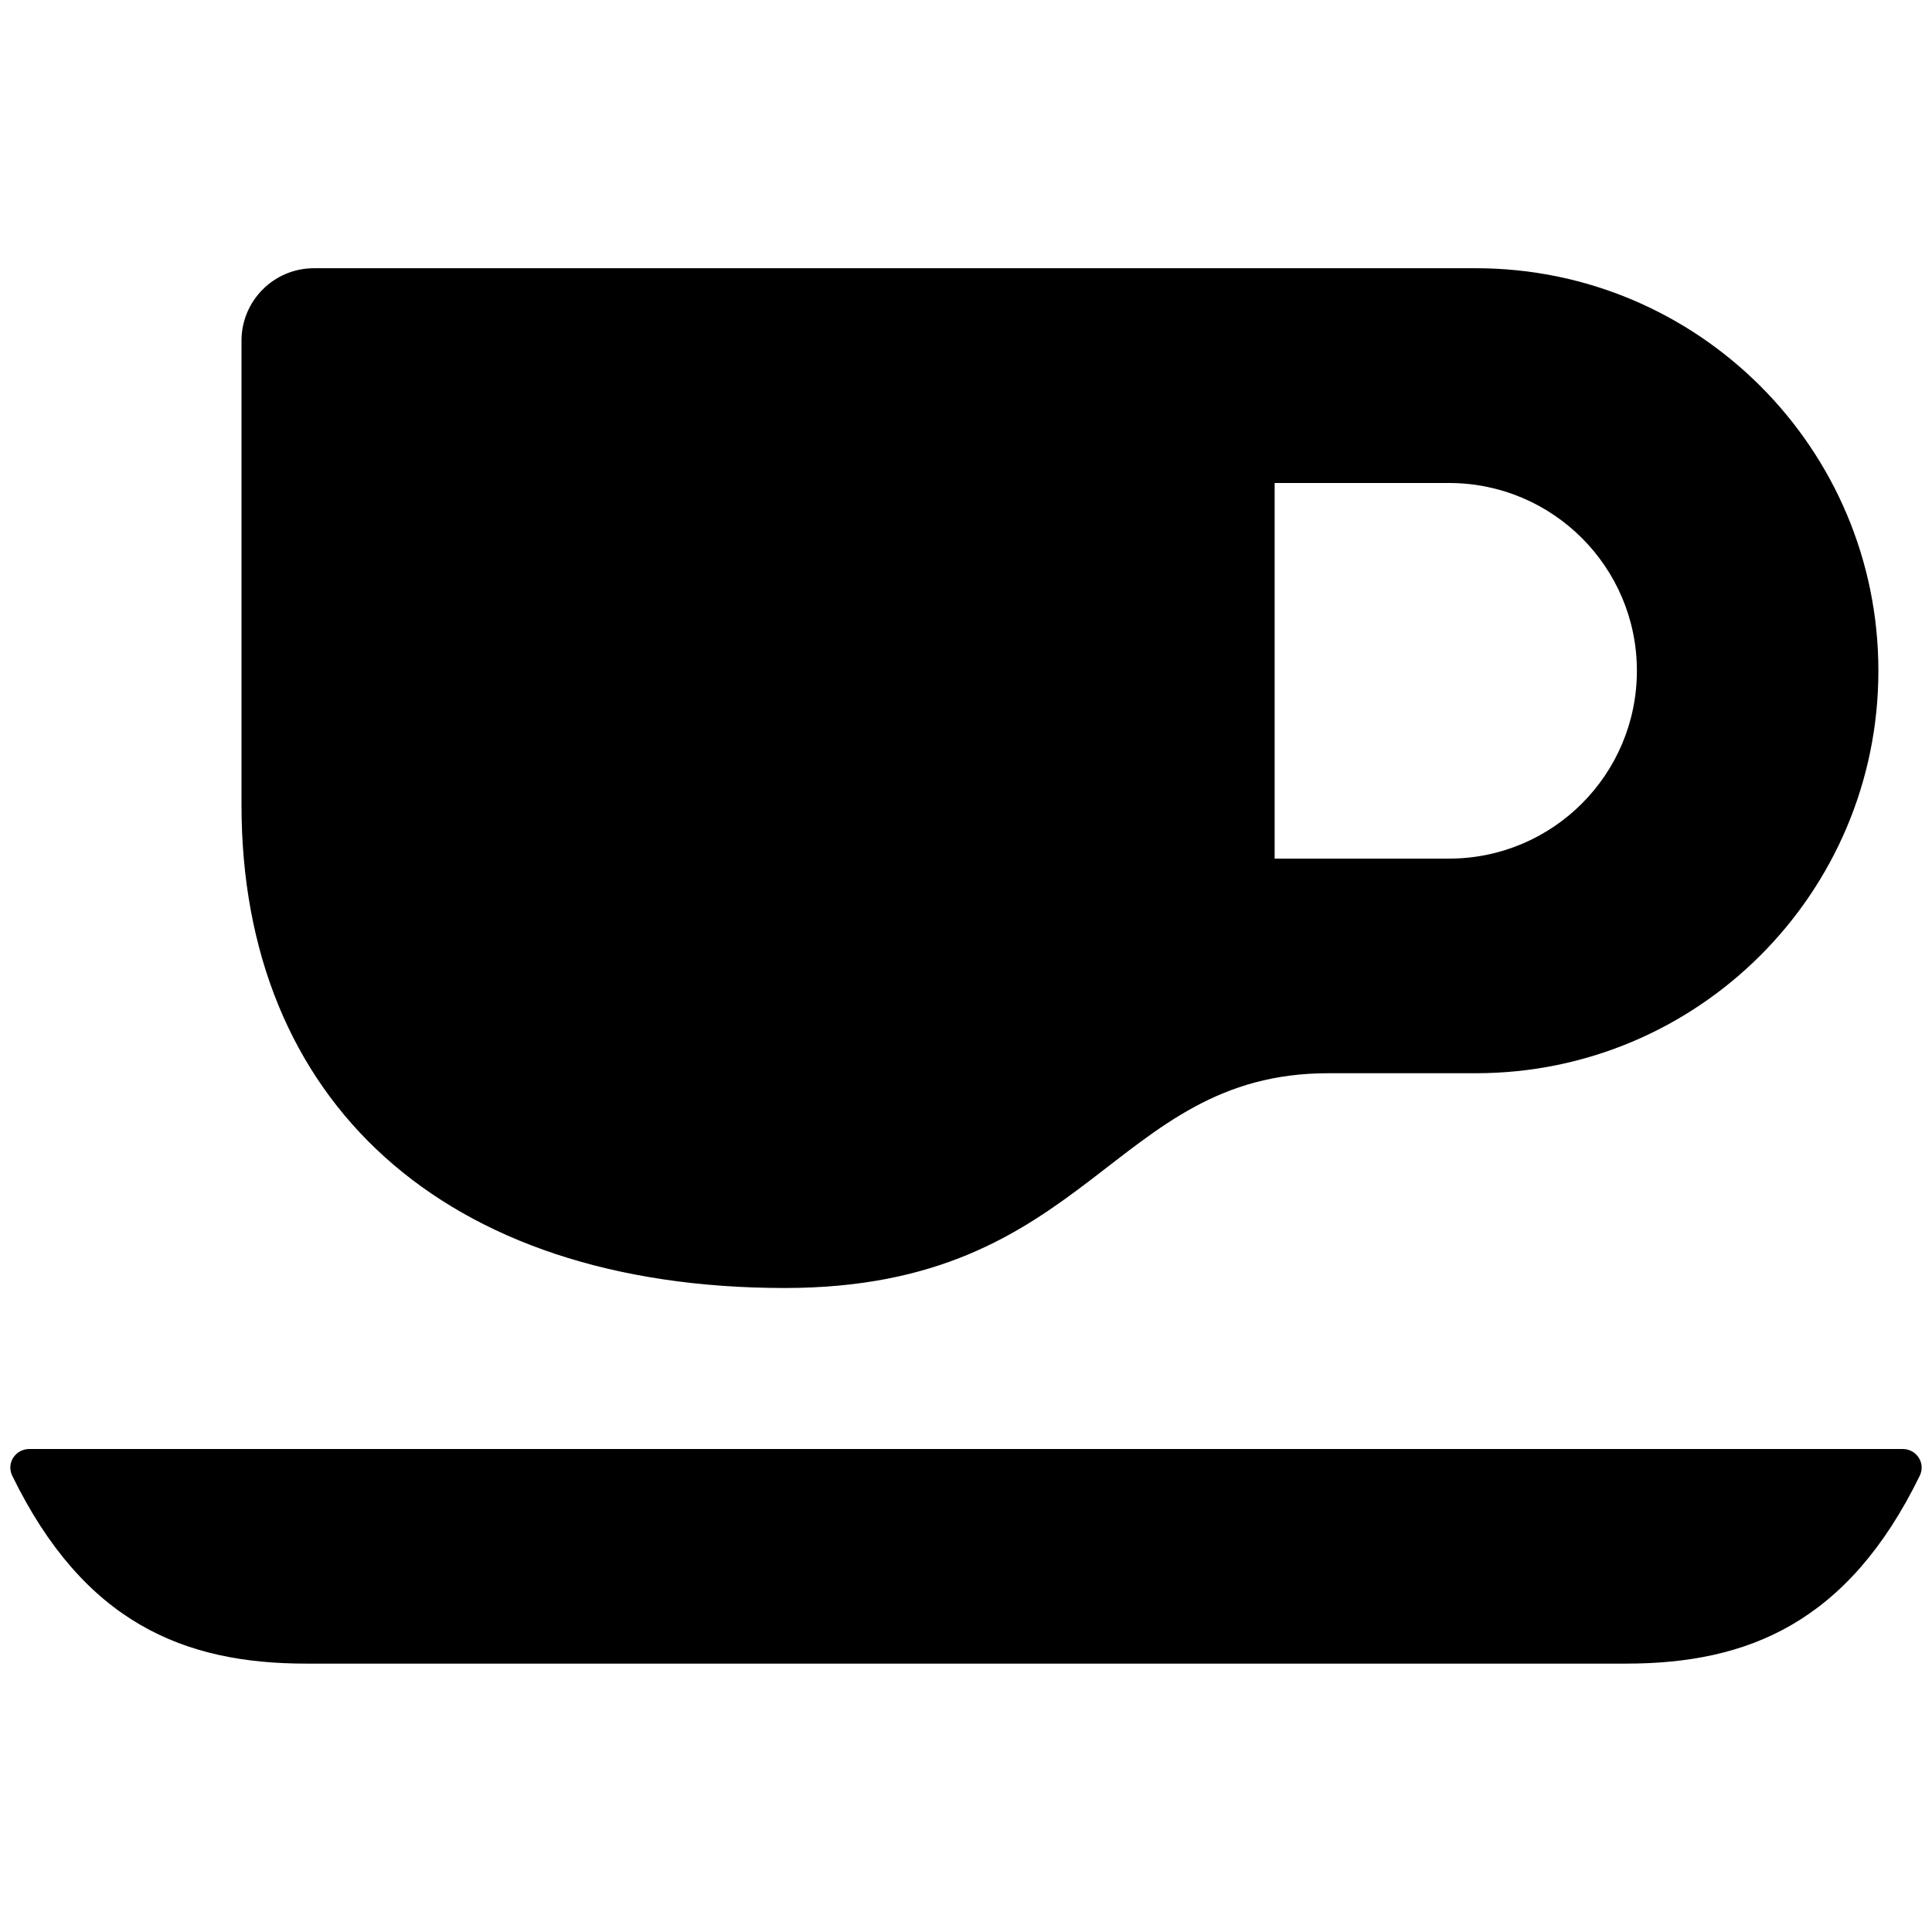
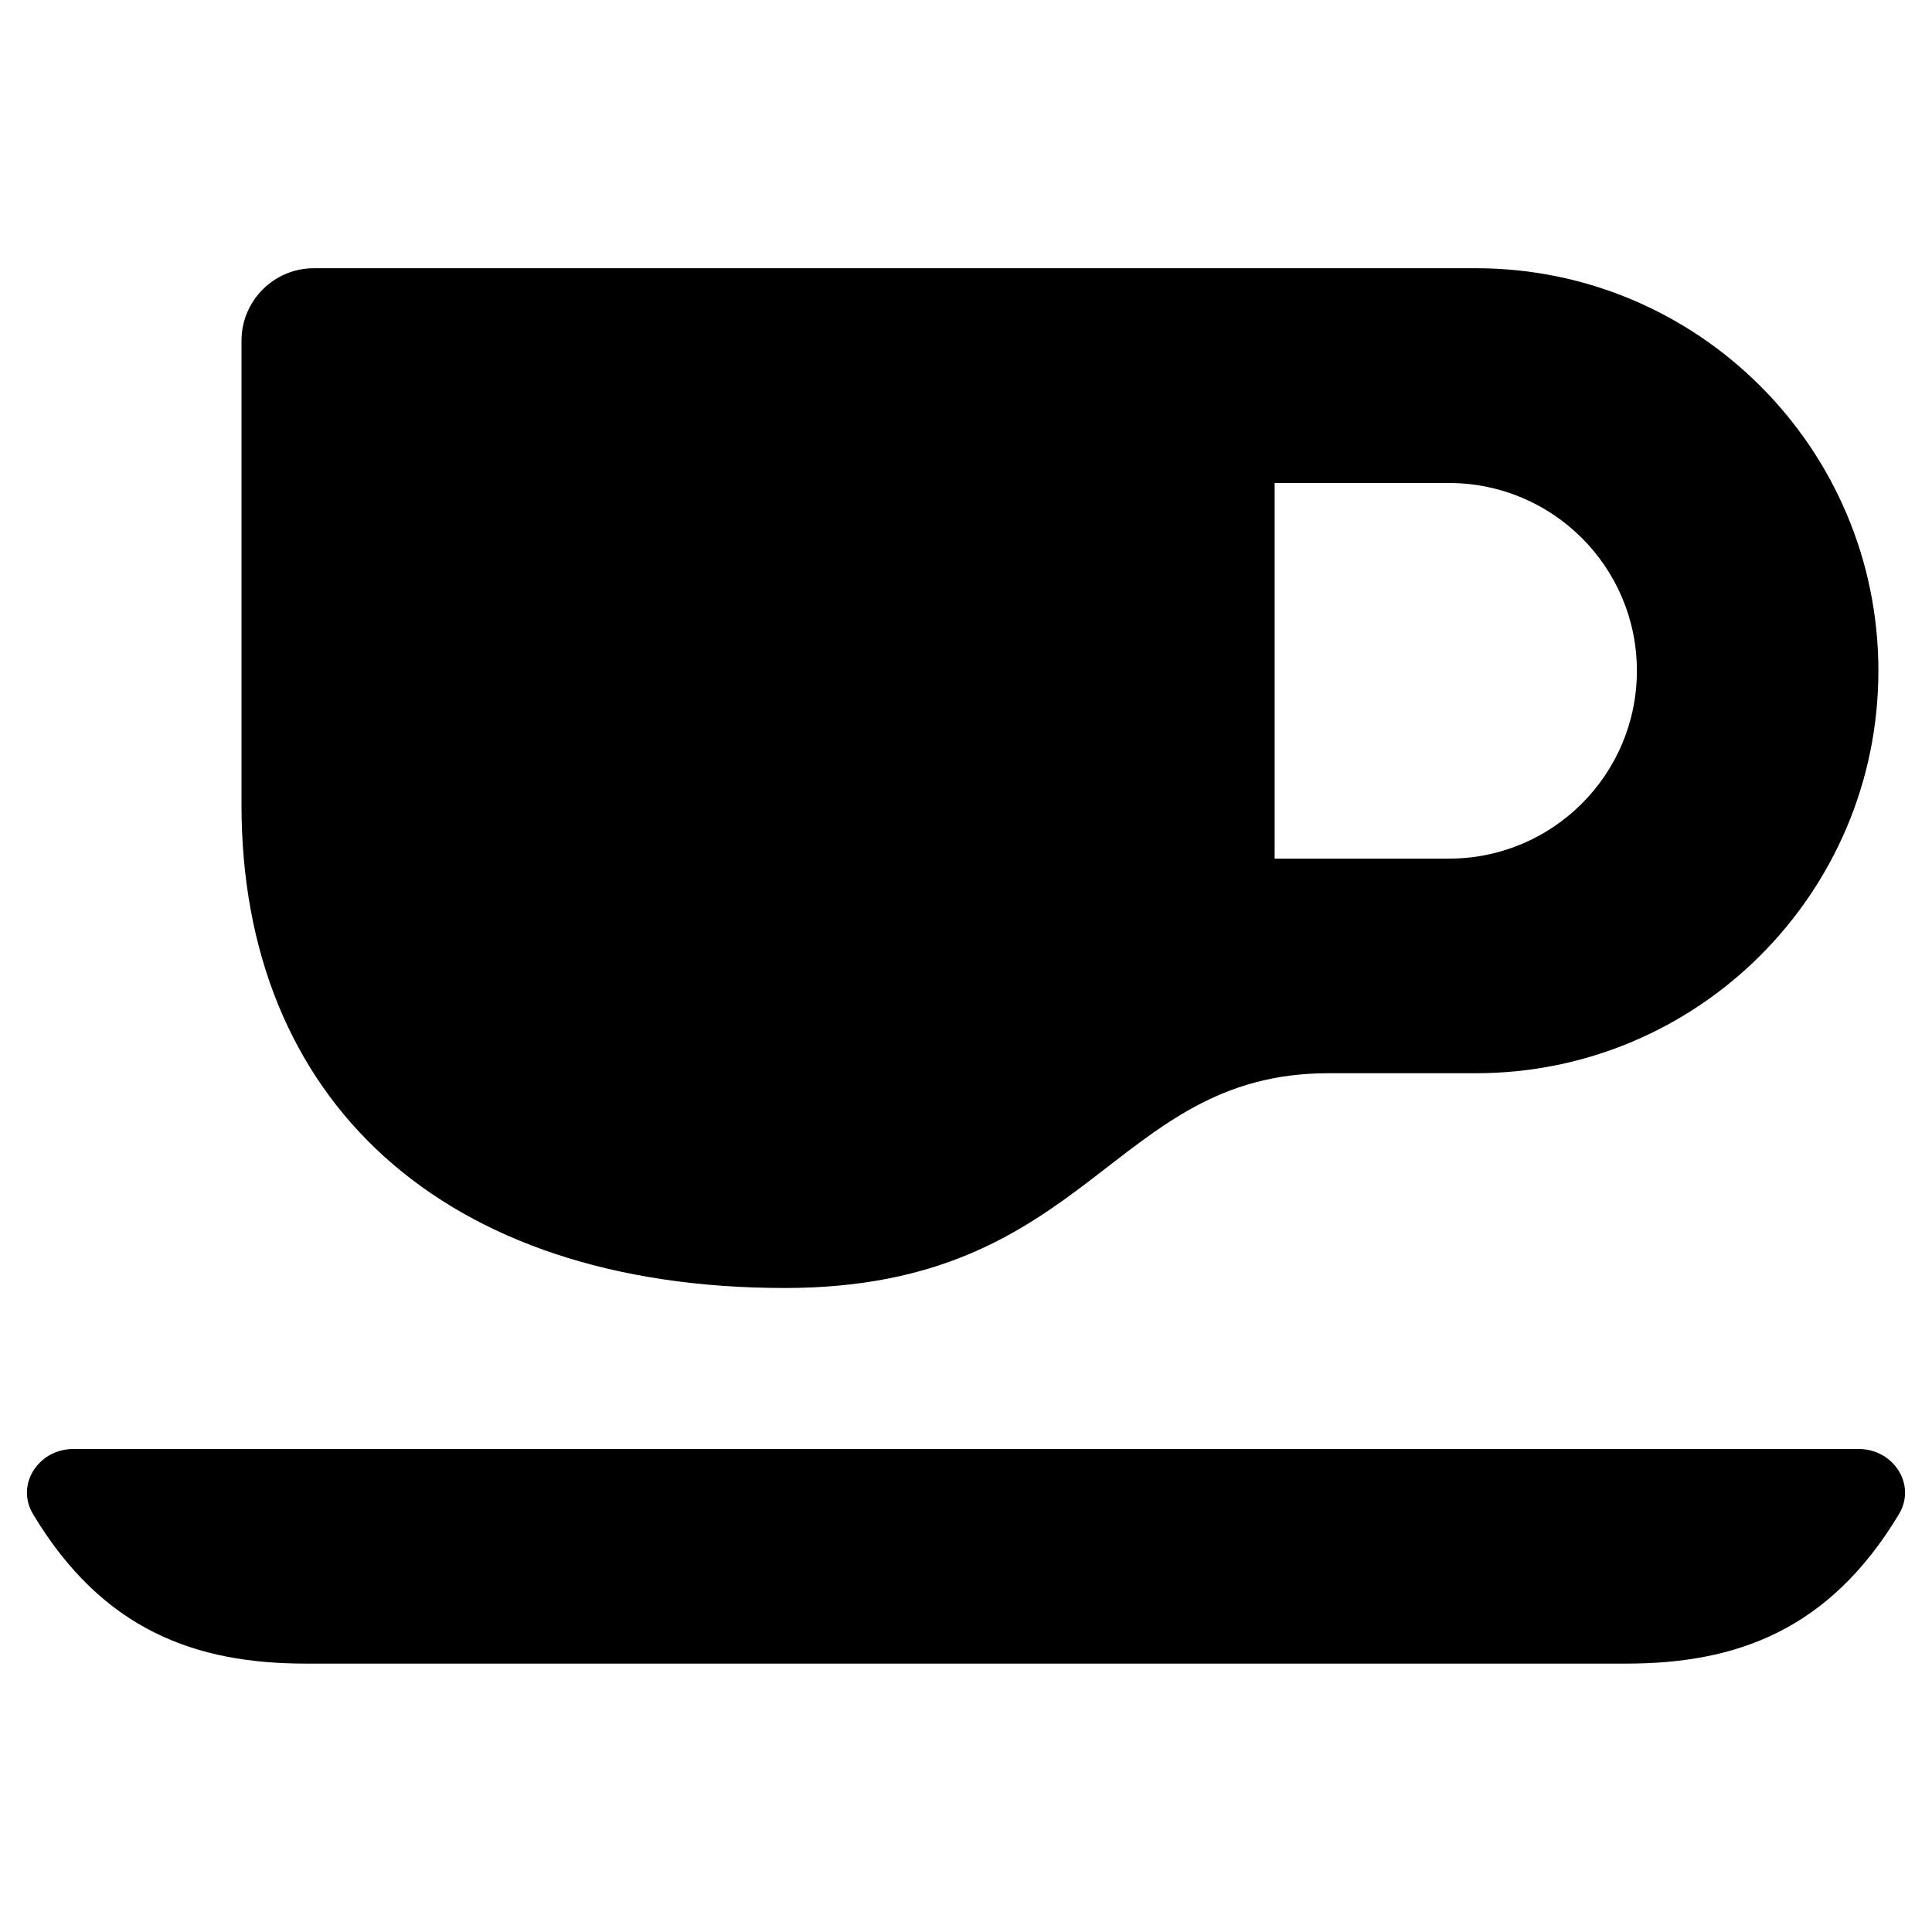
<svg xmlns="http://www.w3.org/2000/svg" width="12" height="12" viewBox="0 0 12 12">
-   <path fill="currentColor" d="M1.95 1.666L9.167 1.666C10.547 1.666 11.667 2.786 11.667 4.166C11.667 5.547 10.547 6.666 9.167 6.666L8.25 6.666C6.9 6.666 6.775 8 4.875 8C2.75 8 1.5 6.833 1.5 5L1.5 2.116C1.5 1.868 1.701 1.666 1.95 1.666ZM0.182 9L11.818 9C11.904 9 11.962 9.088 11.924 9.166C11.478 10.08 10.856 10.333 10.1 10.333L1.9 10.333C1.144 10.333 0.522 10.08 0.076 9.166C0.038 9.088 0.096 9 0.182 9ZM7.917 5.333L9 5.333C9.644 5.333 10.167 4.811 10.167 4.166C10.167 3.522 9.644 3 9 3L7.917 3L7.917 5.333Z" />
+   <path fill="currentColor" d="M1.95 1.666L9.167 1.666C10.547 1.666 11.667 2.786 11.667 4.166C11.667 5.547 10.547 6.666 9.167 6.666L8.25 6.666C6.9 6.666 6.775 8 4.875 8C2.75 8 1.5 6.833 1.5 5L1.5 2.116C1.5 1.868 1.701 1.666 1.95 1.666ZM0.455 9L11.545 9C11.76 9 11.906 9.221 11.794 9.406C11.361 10.126 10.785 10.333 10.1 10.333L1.9 10.333C1.215 10.333 0.639 10.126 0.206 9.406C0.094 9.221 0.24 9 0.455 9ZM7.917 5.333L9 5.333C9.644 5.333 10.167 4.811 10.167 4.166C10.167 3.522 9.644 3 9 3L7.917 3L7.917 5.333Z" />
</svg>
